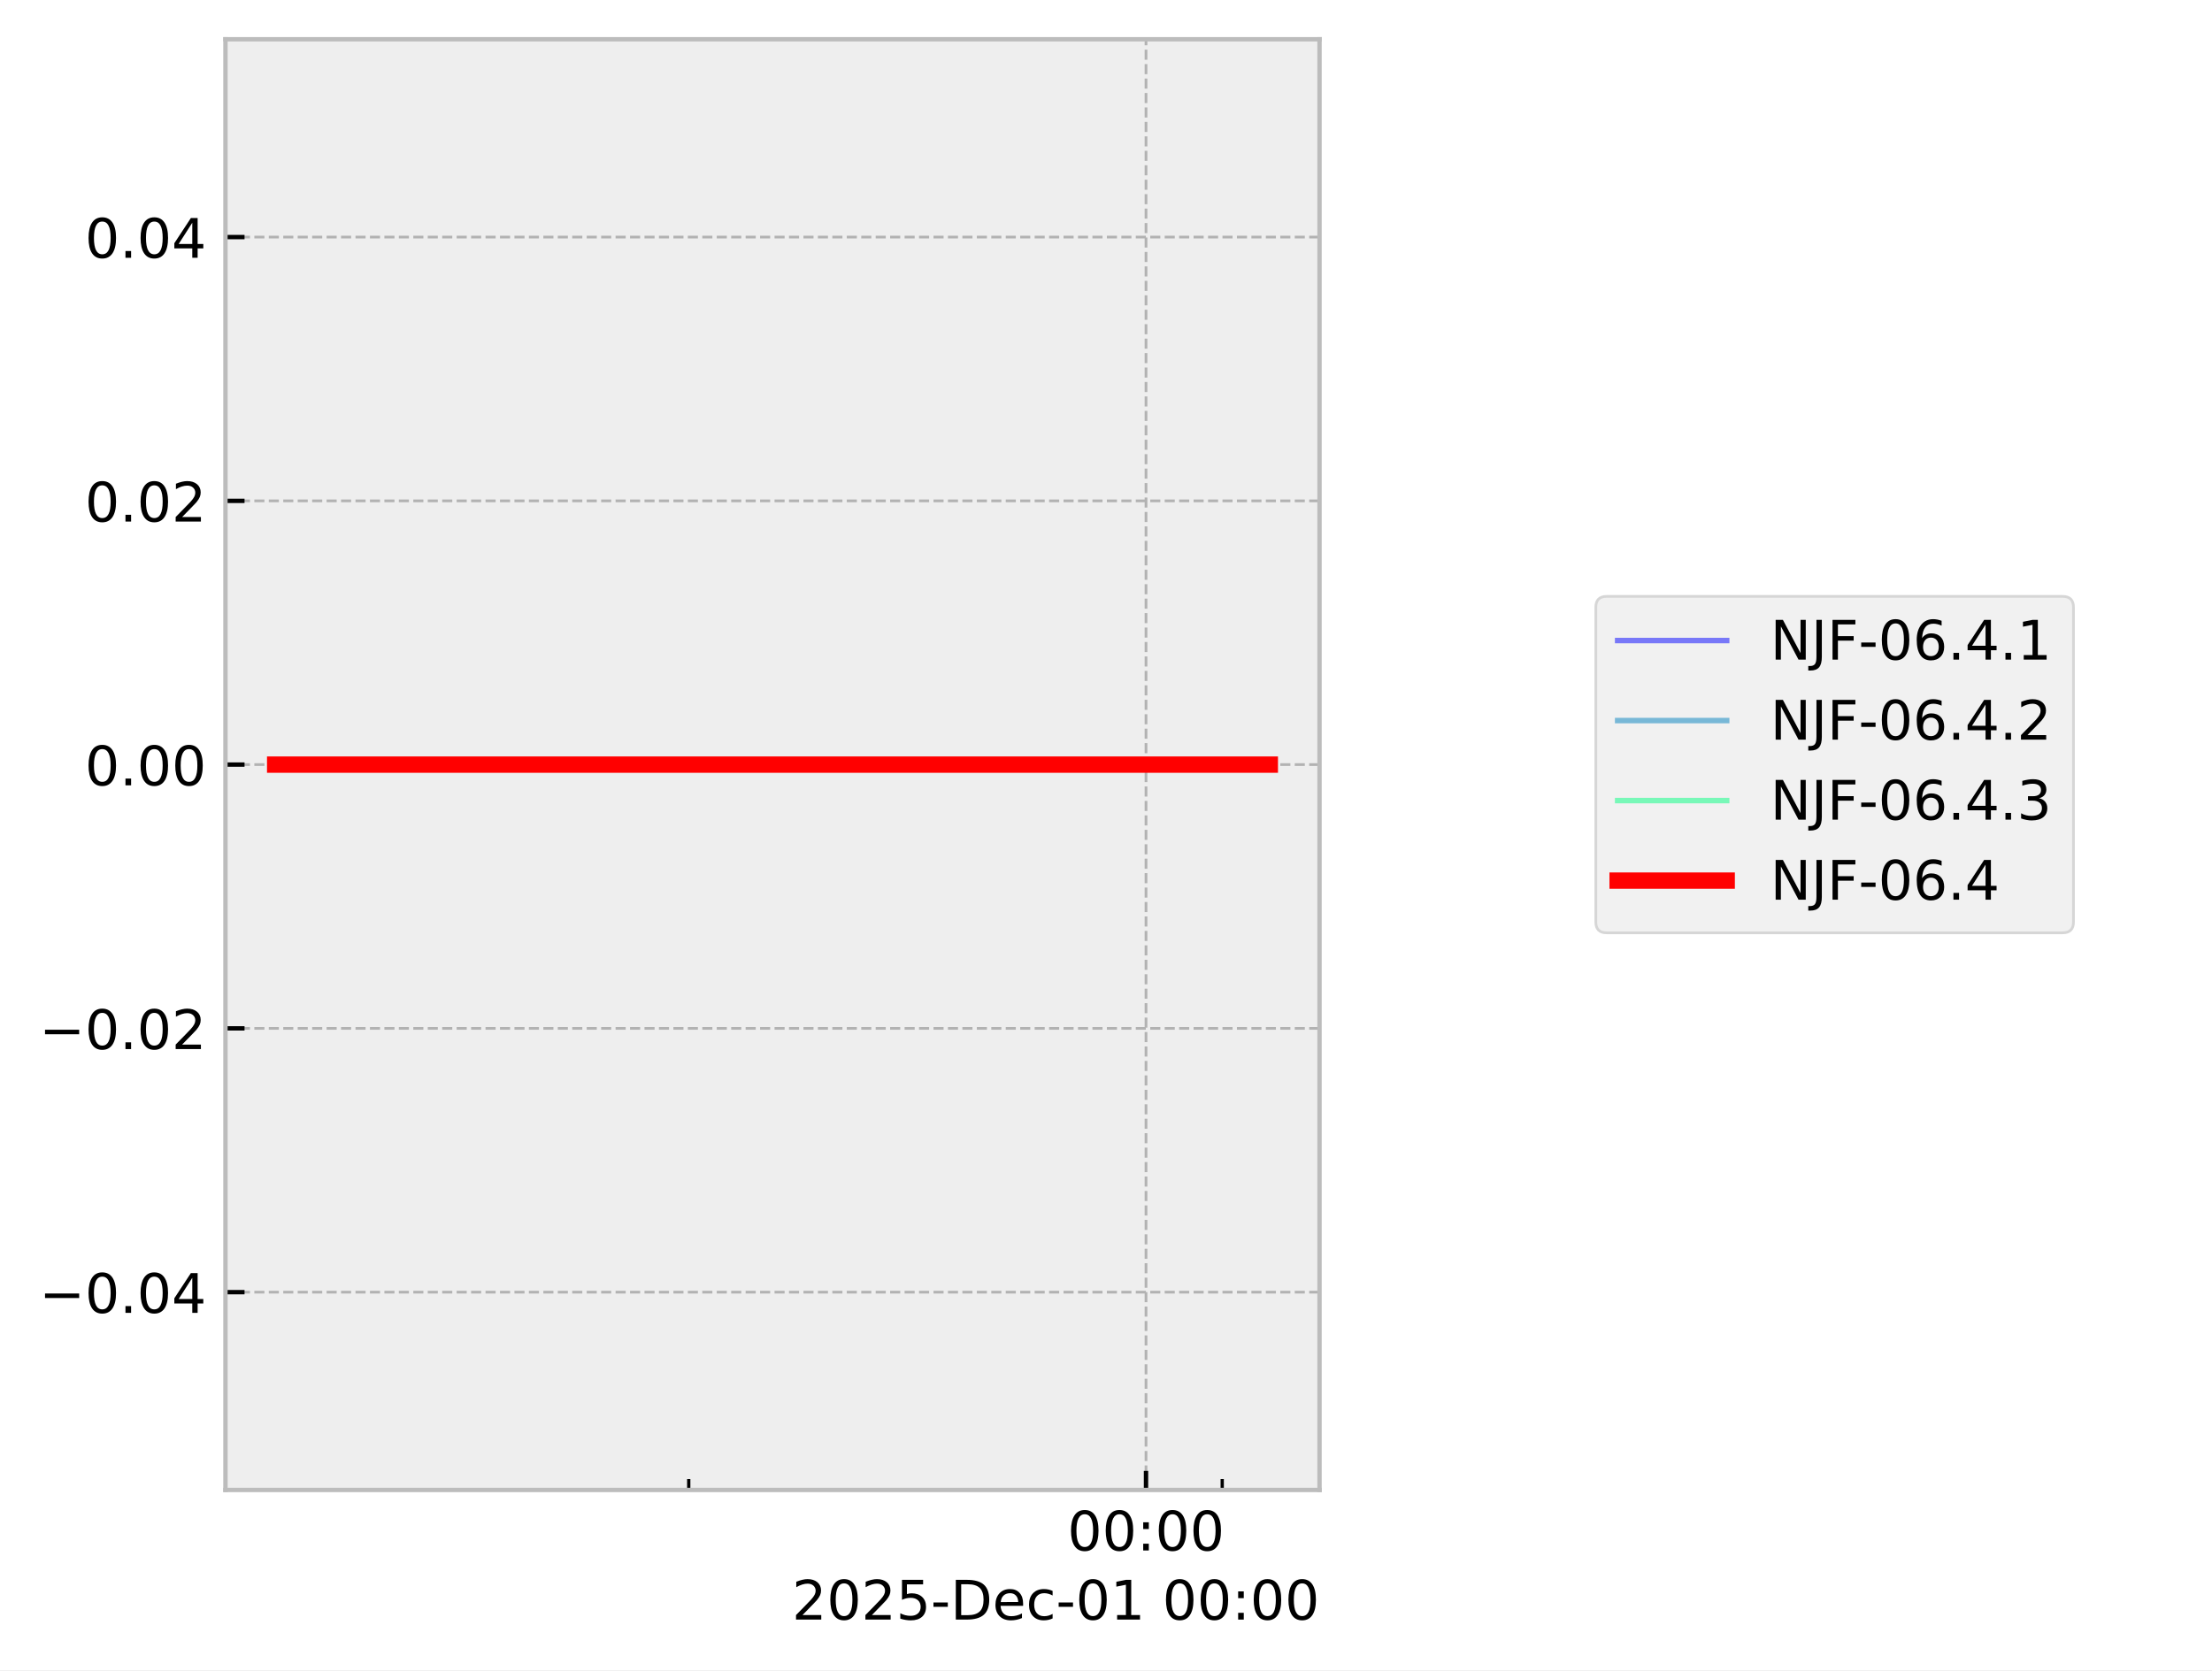
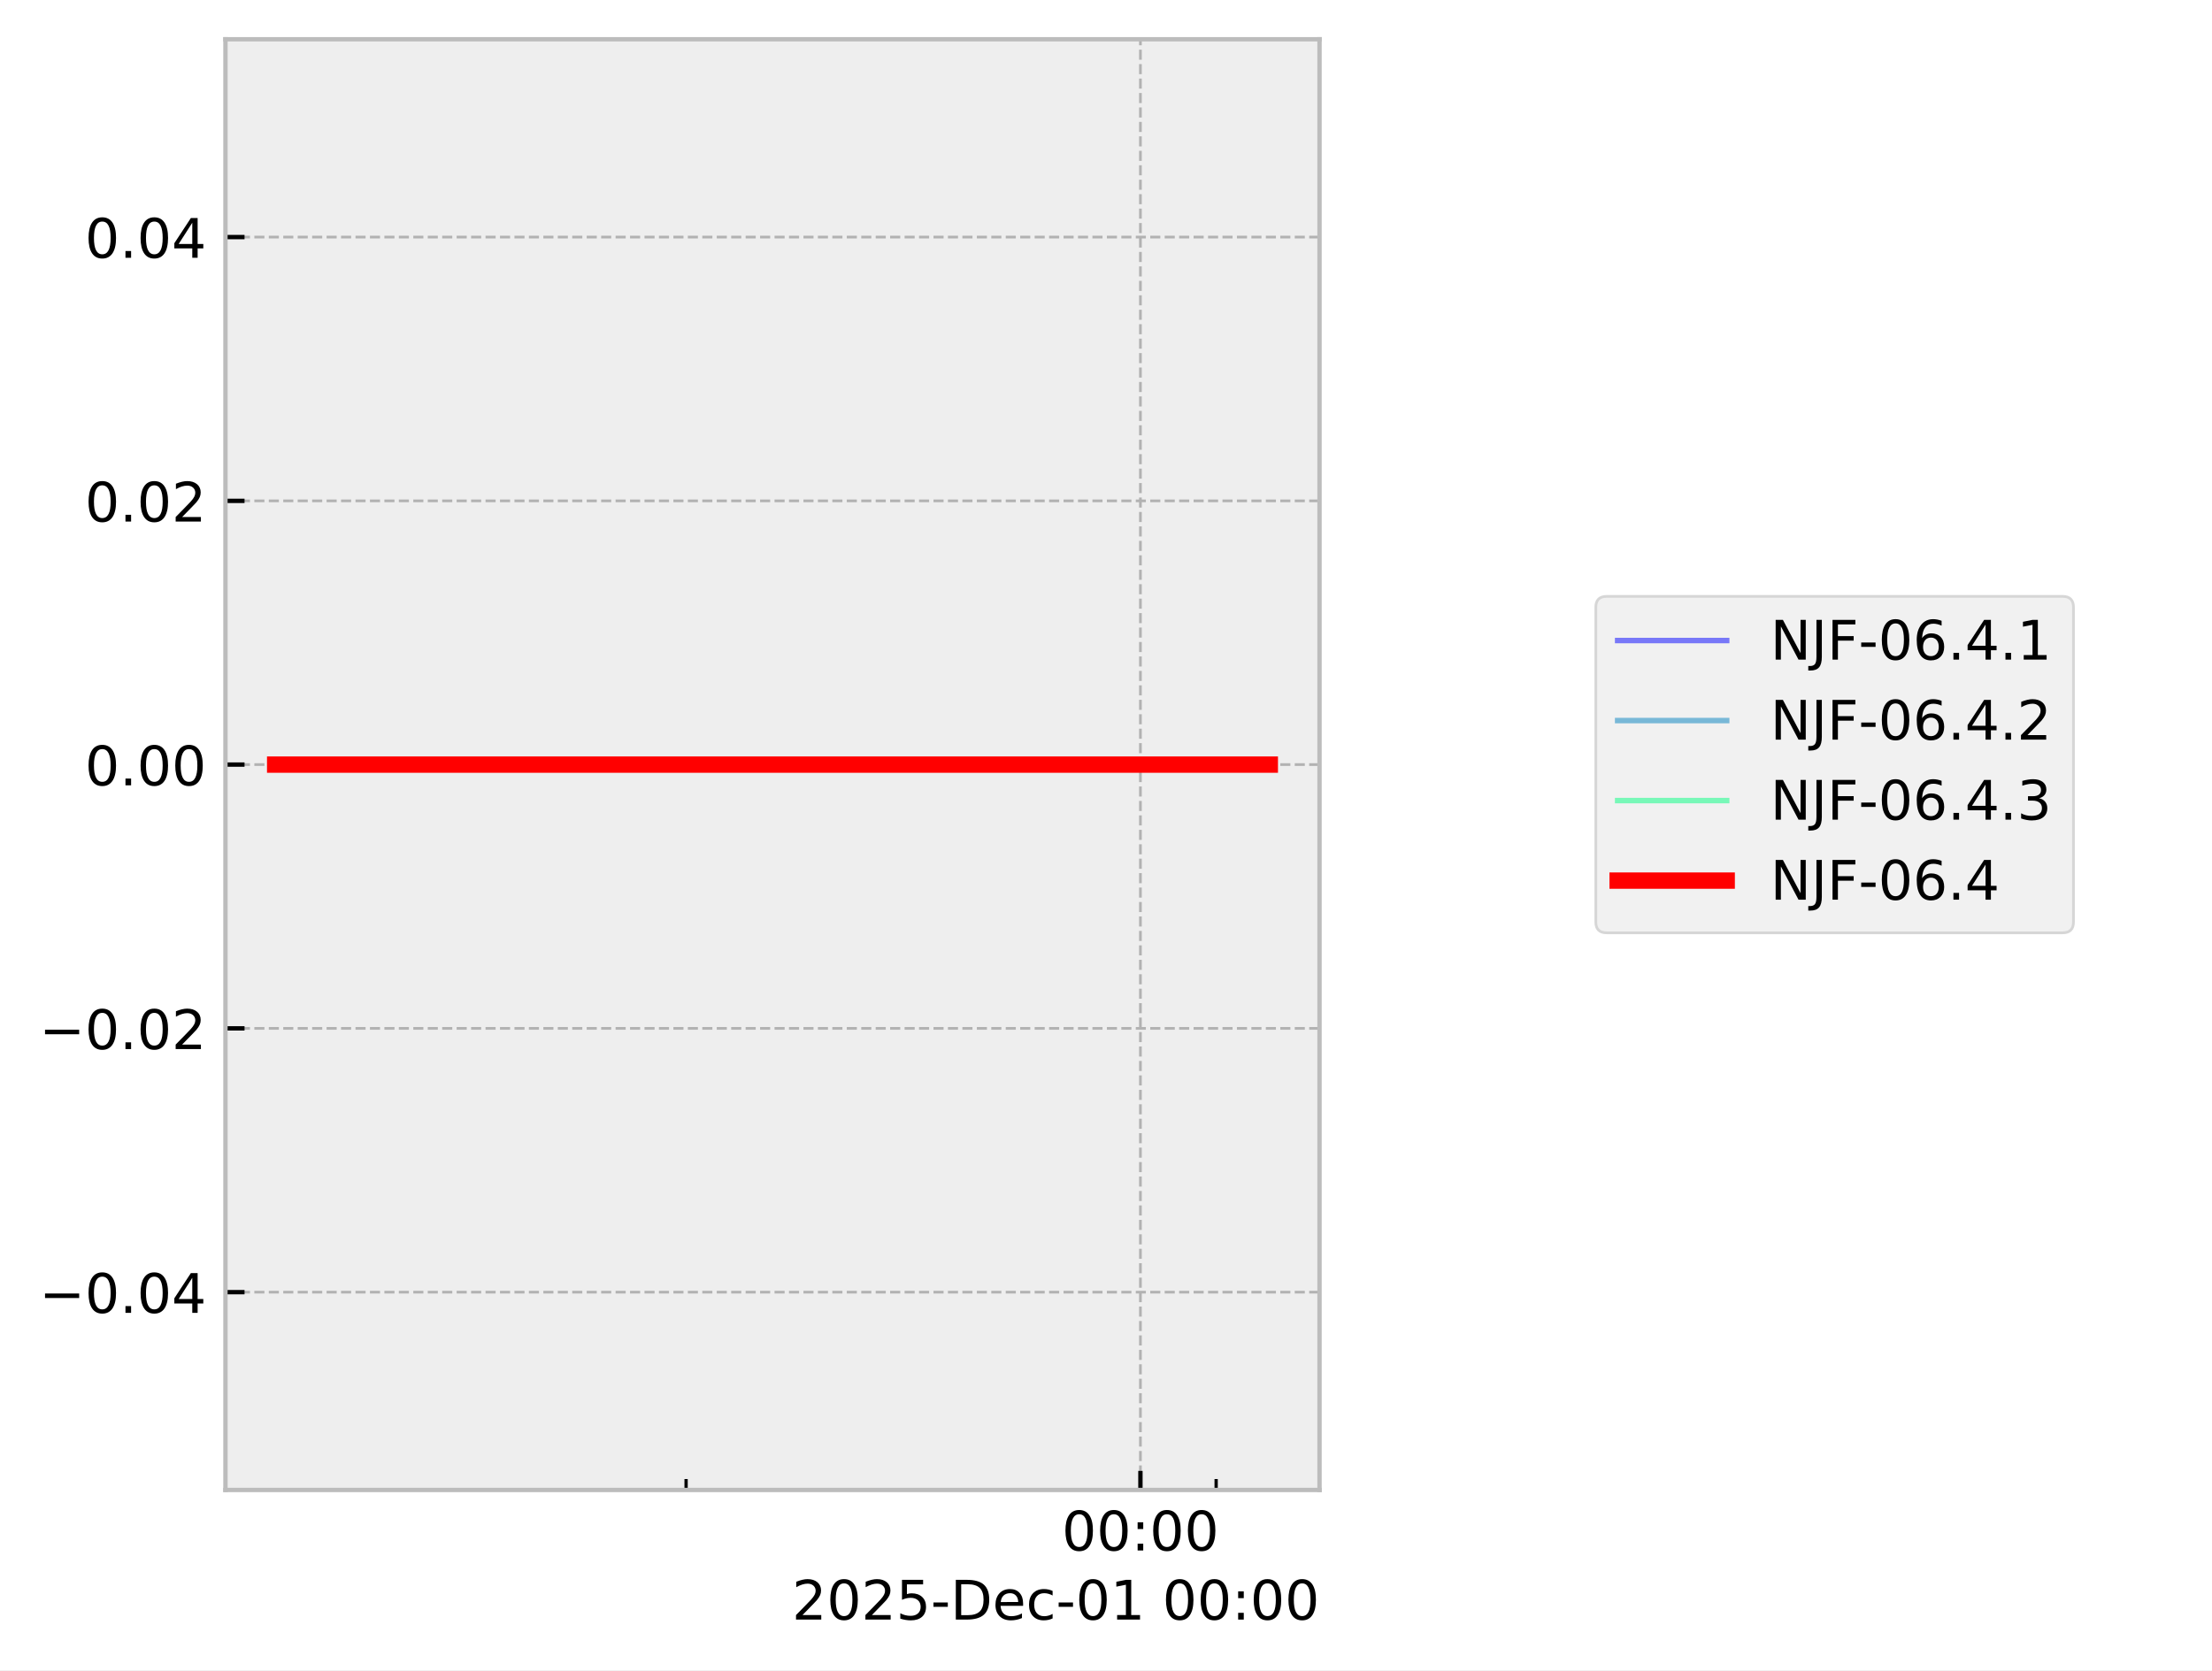
<svg xmlns="http://www.w3.org/2000/svg" xmlns:xlink="http://www.w3.org/1999/xlink" width="405.665pt" height="306.368pt" viewBox="0 0 405.665 306.368" version="1.1">
  <defs>
    <style type="text/css">*{stroke-linejoin: round; stroke-linecap: butt}</style>
  </defs>
  <g id="figure_1">
    <g id="patch_1">
      <path d="M 0 306.368  L 405.665 306.368  L 405.665 0  L 0 0  z " style="fill: #ffffff" />
    </g>
    <g id="axes_1">
      <g id="patch_2">
        <path d="M 41.345 273.312  L 241.991 273.312  L 241.991 7.2  L 41.345 7.2  z " style="fill: #eeeeee" />
      </g>
      <g id="matplotlib.axis_1">
        <g id="xtick_1">
          <g id="line2d_1">
-             <path d="M 210.169 273.312  L 210.169 7.2  " clip-path="url(#p0a04352be4)" style="fill: none; stroke-dasharray: 1.85,0.8; stroke-dashoffset: 0; stroke: #b2b2b2; stroke-width: 0.5" />
+             <path d="M 209.145 273.312  L 209.145 7.2  " clip-path="url(#p02995dc1f5)" style="fill: none; stroke-dasharray: 1.85,0.8; stroke-dashoffset: 0; stroke: #b2b2b2; stroke-width: 0.5" />
          </g>
          <g id="line2d_2">
            <defs>
-               <path id="mcf3a9cea8f" d="M 0 0  L 0 -3.5  " style="stroke: #000000; stroke-width: 0.8" />
-             </defs>
-             <g>
-               <use xlink:href="#mcf3a9cea8f" x="210.169" y="273.312" style="stroke: #000000; stroke-width: 0.8" />
+               <path id="m4fa2efbfc8" d="M 0 0  L 0 -3.5  " style="stroke: #000000; stroke-width: 0.8" />
+             </defs>
+             <g>
+               <use xlink:href="#m4fa2efbfc8" x="209.145" y="273.312" style="stroke: #000000; stroke-width: 0.8" />
            </g>
          </g>
          <g id="text_1">
-             <g transform="translate(195.7593 284.4104) scale(0.1 -0.1)">
+             <g transform="translate(194.7357 284.4104) scale(0.1 -0.1)">
              <defs>
                <path id="DejaVuSans-30" d="M 2034 4250  Q 1547 4250 1301 3770  Q 1056 3291 1056 2328  Q 1056 1369 1301 889  Q 1547 409 2034 409  Q 2525 409 2770 889  Q 3016 1369 3016 2328  Q 3016 3291 2770 3770  Q 2525 4250 2034 4250  z M 2034 4750  Q 2819 4750 3233 4129  Q 3647 3509 3647 2328  Q 3647 1150 3233 529  Q 2819 -91 2034 -91  Q 1250 -91 836 529  Q 422 1150 422 2328  Q 422 3509 836 4129  Q 1250 4750 2034 4750  z " transform="scale(0.015625)" />
                <path id="DejaVuSans-3a" d="M 750 794  L 1409 794  L 1409 0  L 750 0  L 750 794  z M 750 3309  L 1409 3309  L 1409 2516  L 750 2516  L 750 3309  z " transform="scale(0.015625)" />
              </defs>
              <use xlink:href="#DejaVuSans-30" />
              <use xlink:href="#DejaVuSans-30" transform="translate(63.62305 0)" />
              <use xlink:href="#DejaVuSans-3a" transform="translate(127.2461 0)" />
              <use xlink:href="#DejaVuSans-30" transform="translate(160.9375 0)" />
              <use xlink:href="#DejaVuSans-30" transform="translate(224.5605 0)" />
            </g>
          </g>
        </g>
        <g id="xtick_2">
          <g id="line2d_3">
            <defs>
-               <path id="mbac6e33bb3" d="M 0 0  L 0 -2  " style="stroke: #000000; stroke-width: 0.6" />
-             </defs>
-             <g>
-               <use xlink:href="#mbac6e33bb3" x="126.311" y="273.312" style="stroke: #000000; stroke-width: 0.6" />
+               <path id="m2d06fc6233" d="M 0 0  L 0 -2  " style="stroke: #000000; stroke-width: 0.6" />
+             </defs>
+             <g>
+               <use xlink:href="#m2d06fc6233" x="125.824" y="273.312" style="stroke: #000000; stroke-width: 0.6" />
            </g>
          </g>
        </g>
        <g id="xtick_3">
          <g id="line2d_4">
            <g>
-               <use xlink:href="#mbac6e33bb3" x="224.145" y="273.312" style="stroke: #000000; stroke-width: 0.6" />
+               <use xlink:href="#m2d06fc6233" x="223.032" y="273.312" style="stroke: #000000; stroke-width: 0.6" />
            </g>
          </g>
        </g>
        <g id="text_2">
          <g transform="translate(145.2522 297.0886) scale(0.1 -0.1)">
            <defs>
              <path id="DejaVuSans-32" d="M 1228 531  L 3431 531  L 3431 0  L 469 0  L 469 531  Q 828 903 1448 1529  Q 2069 2156 2228 2338  Q 2531 2678 2651 2914  Q 2772 3150 2772 3378  Q 2772 3750 2511 3984  Q 2250 4219 1831 4219  Q 1534 4219 1204 4116  Q 875 4013 500 3803  L 500 4441  Q 881 4594 1212 4672  Q 1544 4750 1819 4750  Q 2544 4750 2975 4387  Q 3406 4025 3406 3419  Q 3406 3131 3298 2873  Q 3191 2616 2906 2266  Q 2828 2175 2409 1742  Q 1991 1309 1228 531  z " transform="scale(0.015625)" />
              <path id="DejaVuSans-35" d="M 691 4666  L 3169 4666  L 3169 4134  L 1269 4134  L 1269 2991  Q 1406 3038 1543 3061  Q 1681 3084 1819 3084  Q 2600 3084 3056 2656  Q 3513 2228 3513 1497  Q 3513 744 3044 326  Q 2575 -91 1722 -91  Q 1428 -91 1123 -41  Q 819 9 494 109  L 494 744  Q 775 591 1075 516  Q 1375 441 1709 441  Q 2250 441 2565 725  Q 2881 1009 2881 1497  Q 2881 1984 2565 2268  Q 2250 2553 1709 2553  Q 1456 2553 1204 2497  Q 953 2441 691 2322  L 691 4666  z " transform="scale(0.015625)" />
              <path id="DejaVuSans-2d" d="M 313 2009  L 1997 2009  L 1997 1497  L 313 1497  L 313 2009  z " transform="scale(0.015625)" />
              <path id="DejaVuSans-44" d="M 1259 4147  L 1259 519  L 2022 519  Q 2988 519 3436 956  Q 3884 1394 3884 2338  Q 3884 3275 3436 3711  Q 2988 4147 2022 4147  L 1259 4147  z M 628 4666  L 1925 4666  Q 3281 4666 3915 4102  Q 4550 3538 4550 2338  Q 4550 1131 3912 565  Q 3275 0 1925 0  L 628 0  L 628 4666  z " transform="scale(0.015625)" />
              <path id="DejaVuSans-65" d="M 3597 1894  L 3597 1613  L 953 1613  Q 991 1019 1311 708  Q 1631 397 2203 397  Q 2534 397 2845 478  Q 3156 559 3463 722  L 3463 178  Q 3153 47 2828 -22  Q 2503 -91 2169 -91  Q 1331 -91 842 396  Q 353 884 353 1716  Q 353 2575 817 3079  Q 1281 3584 2069 3584  Q 2775 3584 3186 3129  Q 3597 2675 3597 1894  z M 3022 2063  Q 3016 2534 2758 2815  Q 2500 3097 2075 3097  Q 1594 3097 1305 2825  Q 1016 2553 972 2059  L 3022 2063  z " transform="scale(0.015625)" />
              <path id="DejaVuSans-63" d="M 3122 3366  L 3122 2828  Q 2878 2963 2633 3030  Q 2388 3097 2138 3097  Q 1578 3097 1268 2742  Q 959 2388 959 1747  Q 959 1106 1268 751  Q 1578 397 2138 397  Q 2388 397 2633 464  Q 2878 531 3122 666  L 3122 134  Q 2881 22 2623 -34  Q 2366 -91 2075 -91  Q 1284 -91 818 406  Q 353 903 353 1747  Q 353 2603 823 3093  Q 1294 3584 2113 3584  Q 2378 3584 2631 3529  Q 2884 3475 3122 3366  z " transform="scale(0.015625)" />
              <path id="DejaVuSans-31" d="M 794 531  L 1825 531  L 1825 4091  L 703 3866  L 703 4441  L 1819 4666  L 2450 4666  L 2450 531  L 3481 531  L 3481 0  L 794 0  L 794 531  z " transform="scale(0.015625)" />
              <path id="DejaVuSans-20" transform="scale(0.015625)" />
            </defs>
            <use xlink:href="#DejaVuSans-32" />
            <use xlink:href="#DejaVuSans-30" transform="translate(63.62305 0)" />
            <use xlink:href="#DejaVuSans-32" transform="translate(127.2461 0)" />
            <use xlink:href="#DejaVuSans-35" transform="translate(190.8691 0)" />
            <use xlink:href="#DejaVuSans-2d" transform="translate(254.4922 0)" />
            <use xlink:href="#DejaVuSans-44" transform="translate(290.5762 0)" />
            <use xlink:href="#DejaVuSans-65" transform="translate(367.5781 0)" />
            <use xlink:href="#DejaVuSans-63" transform="translate(429.1016 0)" />
            <use xlink:href="#DejaVuSans-2d" transform="translate(484.082 0)" />
            <use xlink:href="#DejaVuSans-30" transform="translate(520.166 0)" />
            <use xlink:href="#DejaVuSans-31" transform="translate(583.7891 0)" />
            <use xlink:href="#DejaVuSans-20" transform="translate(647.4121 0)" />
            <use xlink:href="#DejaVuSans-30" transform="translate(679.1992 0)" />
            <use xlink:href="#DejaVuSans-30" transform="translate(742.8223 0)" />
            <use xlink:href="#DejaVuSans-3a" transform="translate(806.4453 0)" />
            <use xlink:href="#DejaVuSans-30" transform="translate(840.1367 0)" />
            <use xlink:href="#DejaVuSans-30" transform="translate(903.7598 0)" />
          </g>
        </g>
      </g>
      <g id="matplotlib.axis_2">
        <g id="ytick_1">
          <g id="line2d_5">
-             <path d="M 41.345 237.024  L 241.991 237.024  " clip-path="url(#p0a04352be4)" style="fill: none; stroke-dasharray: 1.85,0.8; stroke-dashoffset: 0; stroke: #b2b2b2; stroke-width: 0.5" />
+             <path d="M 41.345 237.024  L 241.991 237.024  " clip-path="url(#p02995dc1f5)" style="fill: none; stroke-dasharray: 1.85,0.8; stroke-dashoffset: 0; stroke: #b2b2b2; stroke-width: 0.5" />
          </g>
          <g id="line2d_6">
            <defs>
-               <path id="m3831fccec3" d="M 0 0  L 3.5 0  " style="stroke: #000000; stroke-width: 0.8" />
-             </defs>
-             <g>
-               <use xlink:href="#m3831fccec3" x="41.345" y="237.024" style="stroke: #000000; stroke-width: 0.8" />
+               <path id="medd74e725a" d="M 0 0  L 3.5 0  " style="stroke: #000000; stroke-width: 0.8" />
+             </defs>
+             <g>
+               <use xlink:href="#medd74e725a" x="41.345" y="237.024" style="stroke: #000000; stroke-width: 0.8" />
            </g>
          </g>
          <g id="text_3">
            <g transform="translate(7.2 240.8232) scale(0.1 -0.1)">
              <defs>
                <path id="DejaVuSans-2212" d="M 678 2272  L 4684 2272  L 4684 1741  L 678 1741  L 678 2272  z " transform="scale(0.015625)" />
                <path id="DejaVuSans-2e" d="M 684 794  L 1344 794  L 1344 0  L 684 0  L 684 794  z " transform="scale(0.015625)" />
                <path id="DejaVuSans-34" d="M 2419 4116  L 825 1625  L 2419 1625  L 2419 4116  z M 2253 4666  L 3047 4666  L 3047 1625  L 3713 1625  L 3713 1100  L 3047 1100  L 3047 0  L 2419 0  L 2419 1100  L 313 1100  L 313 1709  L 2253 4666  z " transform="scale(0.015625)" />
              </defs>
              <use xlink:href="#DejaVuSans-2212" />
              <use xlink:href="#DejaVuSans-30" transform="translate(83.78906 0)" />
              <use xlink:href="#DejaVuSans-2e" transform="translate(147.4121 0)" />
              <use xlink:href="#DejaVuSans-30" transform="translate(179.1992 0)" />
              <use xlink:href="#DejaVuSans-34" transform="translate(242.8223 0)" />
            </g>
          </g>
        </g>
        <g id="ytick_2">
          <g id="line2d_7">
-             <path d="M 41.345 188.64  L 241.991 188.64  " clip-path="url(#p0a04352be4)" style="fill: none; stroke-dasharray: 1.85,0.8; stroke-dashoffset: 0; stroke: #b2b2b2; stroke-width: 0.5" />
+             <path d="M 41.345 188.64  L 241.991 188.64  " clip-path="url(#p02995dc1f5)" style="fill: none; stroke-dasharray: 1.85,0.8; stroke-dashoffset: 0; stroke: #b2b2b2; stroke-width: 0.5" />
          </g>
          <g id="line2d_8">
            <g>
-               <use xlink:href="#m3831fccec3" x="41.345" y="188.64" style="stroke: #000000; stroke-width: 0.8" />
+               <use xlink:href="#medd74e725a" x="41.345" y="188.64" style="stroke: #000000; stroke-width: 0.8" />
            </g>
          </g>
          <g id="text_4">
            <g transform="translate(7.2 192.4392) scale(0.1 -0.1)">
              <use xlink:href="#DejaVuSans-2212" />
              <use xlink:href="#DejaVuSans-30" transform="translate(83.78906 0)" />
              <use xlink:href="#DejaVuSans-2e" transform="translate(147.4121 0)" />
              <use xlink:href="#DejaVuSans-30" transform="translate(179.1992 0)" />
              <use xlink:href="#DejaVuSans-32" transform="translate(242.8223 0)" />
            </g>
          </g>
        </g>
        <g id="ytick_3">
          <g id="line2d_9">
-             <path d="M 41.345 140.256  L 241.991 140.256  " clip-path="url(#p0a04352be4)" style="fill: none; stroke-dasharray: 1.85,0.8; stroke-dashoffset: 0; stroke: #b2b2b2; stroke-width: 0.5" />
+             <path d="M 41.345 140.256  L 241.991 140.256  " clip-path="url(#p02995dc1f5)" style="fill: none; stroke-dasharray: 1.85,0.8; stroke-dashoffset: 0; stroke: #b2b2b2; stroke-width: 0.5" />
          </g>
          <g id="line2d_10">
            <g>
-               <use xlink:href="#m3831fccec3" x="41.345" y="140.256" style="stroke: #000000; stroke-width: 0.8" />
+               <use xlink:href="#medd74e725a" x="41.345" y="140.256" style="stroke: #000000; stroke-width: 0.8" />
            </g>
          </g>
          <g id="text_5">
            <g transform="translate(15.57969 144.0552) scale(0.1 -0.1)">
              <use xlink:href="#DejaVuSans-30" />
              <use xlink:href="#DejaVuSans-2e" transform="translate(63.62305 0)" />
              <use xlink:href="#DejaVuSans-30" transform="translate(95.41016 0)" />
              <use xlink:href="#DejaVuSans-30" transform="translate(159.0332 0)" />
            </g>
          </g>
        </g>
        <g id="ytick_4">
          <g id="line2d_11">
-             <path d="M 41.345 91.872  L 241.991 91.872  " clip-path="url(#p0a04352be4)" style="fill: none; stroke-dasharray: 1.85,0.8; stroke-dashoffset: 0; stroke: #b2b2b2; stroke-width: 0.5" />
+             <path d="M 41.345 91.872  L 241.991 91.872  " clip-path="url(#p02995dc1f5)" style="fill: none; stroke-dasharray: 1.85,0.8; stroke-dashoffset: 0; stroke: #b2b2b2; stroke-width: 0.5" />
          </g>
          <g id="line2d_12">
            <g>
-               <use xlink:href="#m3831fccec3" x="41.345" y="91.872" style="stroke: #000000; stroke-width: 0.8" />
+               <use xlink:href="#medd74e725a" x="41.345" y="91.872" style="stroke: #000000; stroke-width: 0.8" />
            </g>
          </g>
          <g id="text_6">
            <g transform="translate(15.57969 95.67122) scale(0.1 -0.1)">
              <use xlink:href="#DejaVuSans-30" />
              <use xlink:href="#DejaVuSans-2e" transform="translate(63.62305 0)" />
              <use xlink:href="#DejaVuSans-30" transform="translate(95.41016 0)" />
              <use xlink:href="#DejaVuSans-32" transform="translate(159.0332 0)" />
            </g>
          </g>
        </g>
        <g id="ytick_5">
          <g id="line2d_13">
-             <path d="M 41.345 43.488  L 241.991 43.488  " clip-path="url(#p0a04352be4)" style="fill: none; stroke-dasharray: 1.85,0.8; stroke-dashoffset: 0; stroke: #b2b2b2; stroke-width: 0.5" />
+             <path d="M 41.345 43.488  L 241.991 43.488  " clip-path="url(#p02995dc1f5)" style="fill: none; stroke-dasharray: 1.85,0.8; stroke-dashoffset: 0; stroke: #b2b2b2; stroke-width: 0.5" />
          </g>
          <g id="line2d_14">
            <g>
-               <use xlink:href="#m3831fccec3" x="41.345" y="43.488" style="stroke: #000000; stroke-width: 0.8" />
+               <use xlink:href="#medd74e725a" x="41.345" y="43.488" style="stroke: #000000; stroke-width: 0.8" />
            </g>
          </g>
          <g id="text_7">
            <g transform="translate(15.57969 47.28722) scale(0.1 -0.1)">
              <use xlink:href="#DejaVuSans-30" />
              <use xlink:href="#DejaVuSans-2e" transform="translate(63.62305 0)" />
              <use xlink:href="#DejaVuSans-30" transform="translate(95.41016 0)" />
              <use xlink:href="#DejaVuSans-34" transform="translate(159.0332 0)" />
            </g>
          </g>
        </g>
      </g>
      <g id="line2d_15">
-         <path d="M 50.466 140.256  L 62.793 140.256  L 117.24 140.256  L 121.086 140.256  L 134.685 140.256  L 147.315 140.256  L 232.871 140.256  " clip-path="url(#p0a04352be4)" style="fill: none; stroke: #0000ff; stroke-opacity: 0.5; stroke-linecap: square" />
+         <path d="M 50.466 140.256  L 62.714 140.256  L 116.812 140.256  L 120.634 140.256  L 134.145 140.256  L 146.695 140.256  L 232.335 140.256  L 232.871 140.256  " clip-path="url(#p02995dc1f5)" style="fill: none; stroke: #0000ff; stroke-opacity: 0.5; stroke-linecap: square" />
      </g>
      <g id="line2d_16">
-         <path d="M 50.466 140.256  L 62.793 140.256  L 117.24 140.256  L 121.086 140.256  L 134.685 140.256  L 147.315 140.256  L 232.871 140.256  " clip-path="url(#p0a04352be4)" style="fill: none; stroke: #0080bf; stroke-opacity: 0.5; stroke-linecap: square" />
+         <path d="M 50.466 140.256  L 62.714 140.256  L 116.812 140.256  L 120.634 140.256  L 134.145 140.256  L 146.695 140.256  L 232.335 140.256  L 232.871 140.256  " clip-path="url(#p02995dc1f5)" style="fill: none; stroke: #0080bf; stroke-opacity: 0.5; stroke-linecap: square" />
      </g>
      <g id="line2d_17">
-         <path d="M 50.466 140.256  L 62.793 140.256  L 117.24 140.256  L 121.086 140.256  L 134.685 140.256  L 147.315 140.256  L 232.871 140.256  " clip-path="url(#p0a04352be4)" style="fill: none; stroke: #00ff80; stroke-opacity: 0.5; stroke-linecap: square" />
+         <path d="M 50.466 140.256  L 62.714 140.256  L 116.812 140.256  L 120.634 140.256  L 134.145 140.256  L 146.695 140.256  L 232.335 140.256  L 232.871 140.256  " clip-path="url(#p02995dc1f5)" style="fill: none; stroke: #00ff80; stroke-opacity: 0.5; stroke-linecap: square" />
      </g>
      <g id="line2d_18">
-         <path d="M 50.466 140.256  L 62.793 140.256  L 117.24 140.256  L 121.086 140.256  L 134.685 140.256  L 147.315 140.256  L 232.871 140.256  " clip-path="url(#p0a04352be4)" style="fill: none; stroke: #ff0000; stroke-width: 3; stroke-linecap: square" />
+         <path d="M 50.466 140.256  L 62.714 140.256  L 116.812 140.256  L 120.634 140.256  L 134.145 140.256  L 146.695 140.256  L 232.335 140.256  L 232.871 140.256  " clip-path="url(#p02995dc1f5)" style="fill: none; stroke: #ff0000; stroke-width: 3; stroke-linecap: square" />
      </g>
      <g id="patch_3">
        <path d="M 41.345 273.312  L 41.345 7.2  " style="fill: none; stroke: #bcbcbc; stroke-width: 0.8; stroke-linejoin: miter; stroke-linecap: square" />
      </g>
      <g id="patch_4">
        <path d="M 241.991 273.312  L 241.991 7.2  " style="fill: none; stroke: #bcbcbc; stroke-width: 0.8; stroke-linejoin: miter; stroke-linecap: square" />
      </g>
      <g id="patch_5">
        <path d="M 41.345 273.312  L 241.991 273.312  " style="fill: none; stroke: #bcbcbc; stroke-width: 0.8; stroke-linejoin: miter; stroke-linecap: square" />
      </g>
      <g id="patch_6">
        <path d="M 41.345 7.2  L 241.991 7.2  " style="fill: none; stroke: #bcbcbc; stroke-width: 0.8; stroke-linejoin: miter; stroke-linecap: square" />
      </g>
    </g>
    <g id="axes_2">
      <g id="legend_1">
        <g id="patch_7">
          <path d="M 294.663 171.112  L 378.259 171.112  Q 380.259 171.112 380.259 169.112  L 380.259 111.4  Q 380.259 109.4 378.259 109.4  L 294.663 109.4  Q 292.663 109.4 292.663 111.4  L 292.663 169.112  Q 292.663 171.112 294.663 171.112  z " style="fill: #eeeeee; opacity: 0.8; stroke: #cccccc; stroke-width: 0.5; stroke-linejoin: miter" />
        </g>
        <g id="line2d_19">
          <path d="M 296.663 117.498  L 306.663 117.498  L 316.663 117.498  " style="fill: none; stroke: #0000ff; stroke-opacity: 0.5; stroke-linecap: square" />
        </g>
        <g id="text_8">
          <g transform="translate(324.6626 120.9982) scale(0.1 -0.1)">
            <defs>
              <path id="DejaVuSans-4e" d="M 628 4666  L 1478 4666  L 3547 763  L 3547 4666  L 4159 4666  L 4159 0  L 3309 0  L 1241 3903  L 1241 0  L 628 0  L 628 4666  z " transform="scale(0.015625)" />
              <path id="DejaVuSans-4a" d="M 628 4666  L 1259 4666  L 1259 325  Q 1259 -519 939 -900  Q 619 -1281 -91 -1281  L -331 -1281  L -331 -750  L -134 -750  Q 284 -750 456 -515  Q 628 -281 628 325  L 628 4666  z " transform="scale(0.015625)" />
              <path id="DejaVuSans-46" d="M 628 4666  L 3309 4666  L 3309 4134  L 1259 4134  L 1259 2759  L 3109 2759  L 3109 2228  L 1259 2228  L 1259 0  L 628 0  L 628 4666  z " transform="scale(0.015625)" />
              <path id="DejaVuSans-36" d="M 2113 2584  Q 1688 2584 1439 2293  Q 1191 2003 1191 1497  Q 1191 994 1439 701  Q 1688 409 2113 409  Q 2538 409 2786 701  Q 3034 994 3034 1497  Q 3034 2003 2786 2293  Q 2538 2584 2113 2584  z M 3366 4563  L 3366 3988  Q 3128 4100 2886 4159  Q 2644 4219 2406 4219  Q 1781 4219 1451 3797  Q 1122 3375 1075 2522  Q 1259 2794 1537 2939  Q 1816 3084 2150 3084  Q 2853 3084 3261 2657  Q 3669 2231 3669 1497  Q 3669 778 3244 343  Q 2819 -91 2113 -91  Q 1303 -91 875 529  Q 447 1150 447 2328  Q 447 3434 972 4092  Q 1497 4750 2381 4750  Q 2619 4750 2861 4703  Q 3103 4656 3366 4563  z " transform="scale(0.015625)" />
            </defs>
            <use xlink:href="#DejaVuSans-4e" />
            <use xlink:href="#DejaVuSans-4a" transform="translate(74.80469 0)" />
            <use xlink:href="#DejaVuSans-46" transform="translate(104.2969 0)" />
            <use xlink:href="#DejaVuSans-2d" transform="translate(161.8164 0)" />
            <use xlink:href="#DejaVuSans-30" transform="translate(197.9004 0)" />
            <use xlink:href="#DejaVuSans-36" transform="translate(261.5234 0)" />
            <use xlink:href="#DejaVuSans-2e" transform="translate(325.1465 0)" />
            <use xlink:href="#DejaVuSans-34" transform="translate(356.9336 0)" />
            <use xlink:href="#DejaVuSans-2e" transform="translate(420.5566 0)" />
            <use xlink:href="#DejaVuSans-31" transform="translate(452.3438 0)" />
          </g>
        </g>
        <g id="line2d_20">
          <path d="M 296.663 132.176  L 306.663 132.176  L 316.663 132.176  " style="fill: none; stroke: #0080bf; stroke-opacity: 0.5; stroke-linecap: square" />
        </g>
        <g id="text_9">
          <g transform="translate(324.6626 135.6763) scale(0.1 -0.1)">
            <use xlink:href="#DejaVuSans-4e" />
            <use xlink:href="#DejaVuSans-4a" transform="translate(74.80469 0)" />
            <use xlink:href="#DejaVuSans-46" transform="translate(104.2969 0)" />
            <use xlink:href="#DejaVuSans-2d" transform="translate(161.8164 0)" />
            <use xlink:href="#DejaVuSans-30" transform="translate(197.9004 0)" />
            <use xlink:href="#DejaVuSans-36" transform="translate(261.5234 0)" />
            <use xlink:href="#DejaVuSans-2e" transform="translate(325.1465 0)" />
            <use xlink:href="#DejaVuSans-34" transform="translate(356.9336 0)" />
            <use xlink:href="#DejaVuSans-2e" transform="translate(420.5566 0)" />
            <use xlink:href="#DejaVuSans-32" transform="translate(452.3438 0)" />
          </g>
        </g>
        <g id="line2d_21">
          <path d="M 296.663 146.854  L 306.663 146.854  L 316.663 146.854  " style="fill: none; stroke: #00ff80; stroke-opacity: 0.5; stroke-linecap: square" />
        </g>
        <g id="text_10">
          <g transform="translate(324.6626 150.3544) scale(0.1 -0.1)">
            <defs>
              <path id="DejaVuSans-33" d="M 2597 2516  Q 3050 2419 3304 2112  Q 3559 1806 3559 1356  Q 3559 666 3084 287  Q 2609 -91 1734 -91  Q 1441 -91 1130 -33  Q 819 25 488 141  L 488 750  Q 750 597 1062 519  Q 1375 441 1716 441  Q 2309 441 2620 675  Q 2931 909 2931 1356  Q 2931 1769 2642 2001  Q 2353 2234 1838 2234  L 1294 2234  L 1294 2753  L 1863 2753  Q 2328 2753 2575 2939  Q 2822 3125 2822 3475  Q 2822 3834 2567 4026  Q 2313 4219 1838 4219  Q 1578 4219 1281 4162  Q 984 4106 628 3988  L 628 4550  Q 988 4650 1302 4700  Q 1616 4750 1894 4750  Q 2613 4750 3031 4423  Q 3450 4097 3450 3541  Q 3450 3153 3228 2886  Q 3006 2619 2597 2516  z " transform="scale(0.015625)" />
            </defs>
            <use xlink:href="#DejaVuSans-4e" />
            <use xlink:href="#DejaVuSans-4a" transform="translate(74.80469 0)" />
            <use xlink:href="#DejaVuSans-46" transform="translate(104.2969 0)" />
            <use xlink:href="#DejaVuSans-2d" transform="translate(161.8164 0)" />
            <use xlink:href="#DejaVuSans-30" transform="translate(197.9004 0)" />
            <use xlink:href="#DejaVuSans-36" transform="translate(261.5234 0)" />
            <use xlink:href="#DejaVuSans-2e" transform="translate(325.1465 0)" />
            <use xlink:href="#DejaVuSans-34" transform="translate(356.9336 0)" />
            <use xlink:href="#DejaVuSans-2e" transform="translate(420.5566 0)" />
            <use xlink:href="#DejaVuSans-33" transform="translate(452.3438 0)" />
          </g>
        </g>
        <g id="line2d_22">
          <path d="M 296.663 161.533  L 306.663 161.533  L 316.663 161.533  " style="fill: none; stroke: #ff0000; stroke-width: 3; stroke-linecap: square" />
        </g>
        <g id="text_11">
          <g transform="translate(324.6626 165.0326) scale(0.1 -0.1)">
            <use xlink:href="#DejaVuSans-4e" />
            <use xlink:href="#DejaVuSans-4a" transform="translate(74.80469 0)" />
            <use xlink:href="#DejaVuSans-46" transform="translate(104.2969 0)" />
            <use xlink:href="#DejaVuSans-2d" transform="translate(161.8164 0)" />
            <use xlink:href="#DejaVuSans-30" transform="translate(197.9004 0)" />
            <use xlink:href="#DejaVuSans-36" transform="translate(261.5234 0)" />
            <use xlink:href="#DejaVuSans-2e" transform="translate(325.1465 0)" />
            <use xlink:href="#DejaVuSans-34" transform="translate(356.9336 0)" />
          </g>
        </g>
      </g>
    </g>
  </g>
  <defs>
-     <clipPath id="p0a04352be4">
+     <clipPath id="p02995dc1f5">
      <rect x="41.345" y="7.2" width="200.646" height="266.112" />
    </clipPath>
  </defs>
</svg>
